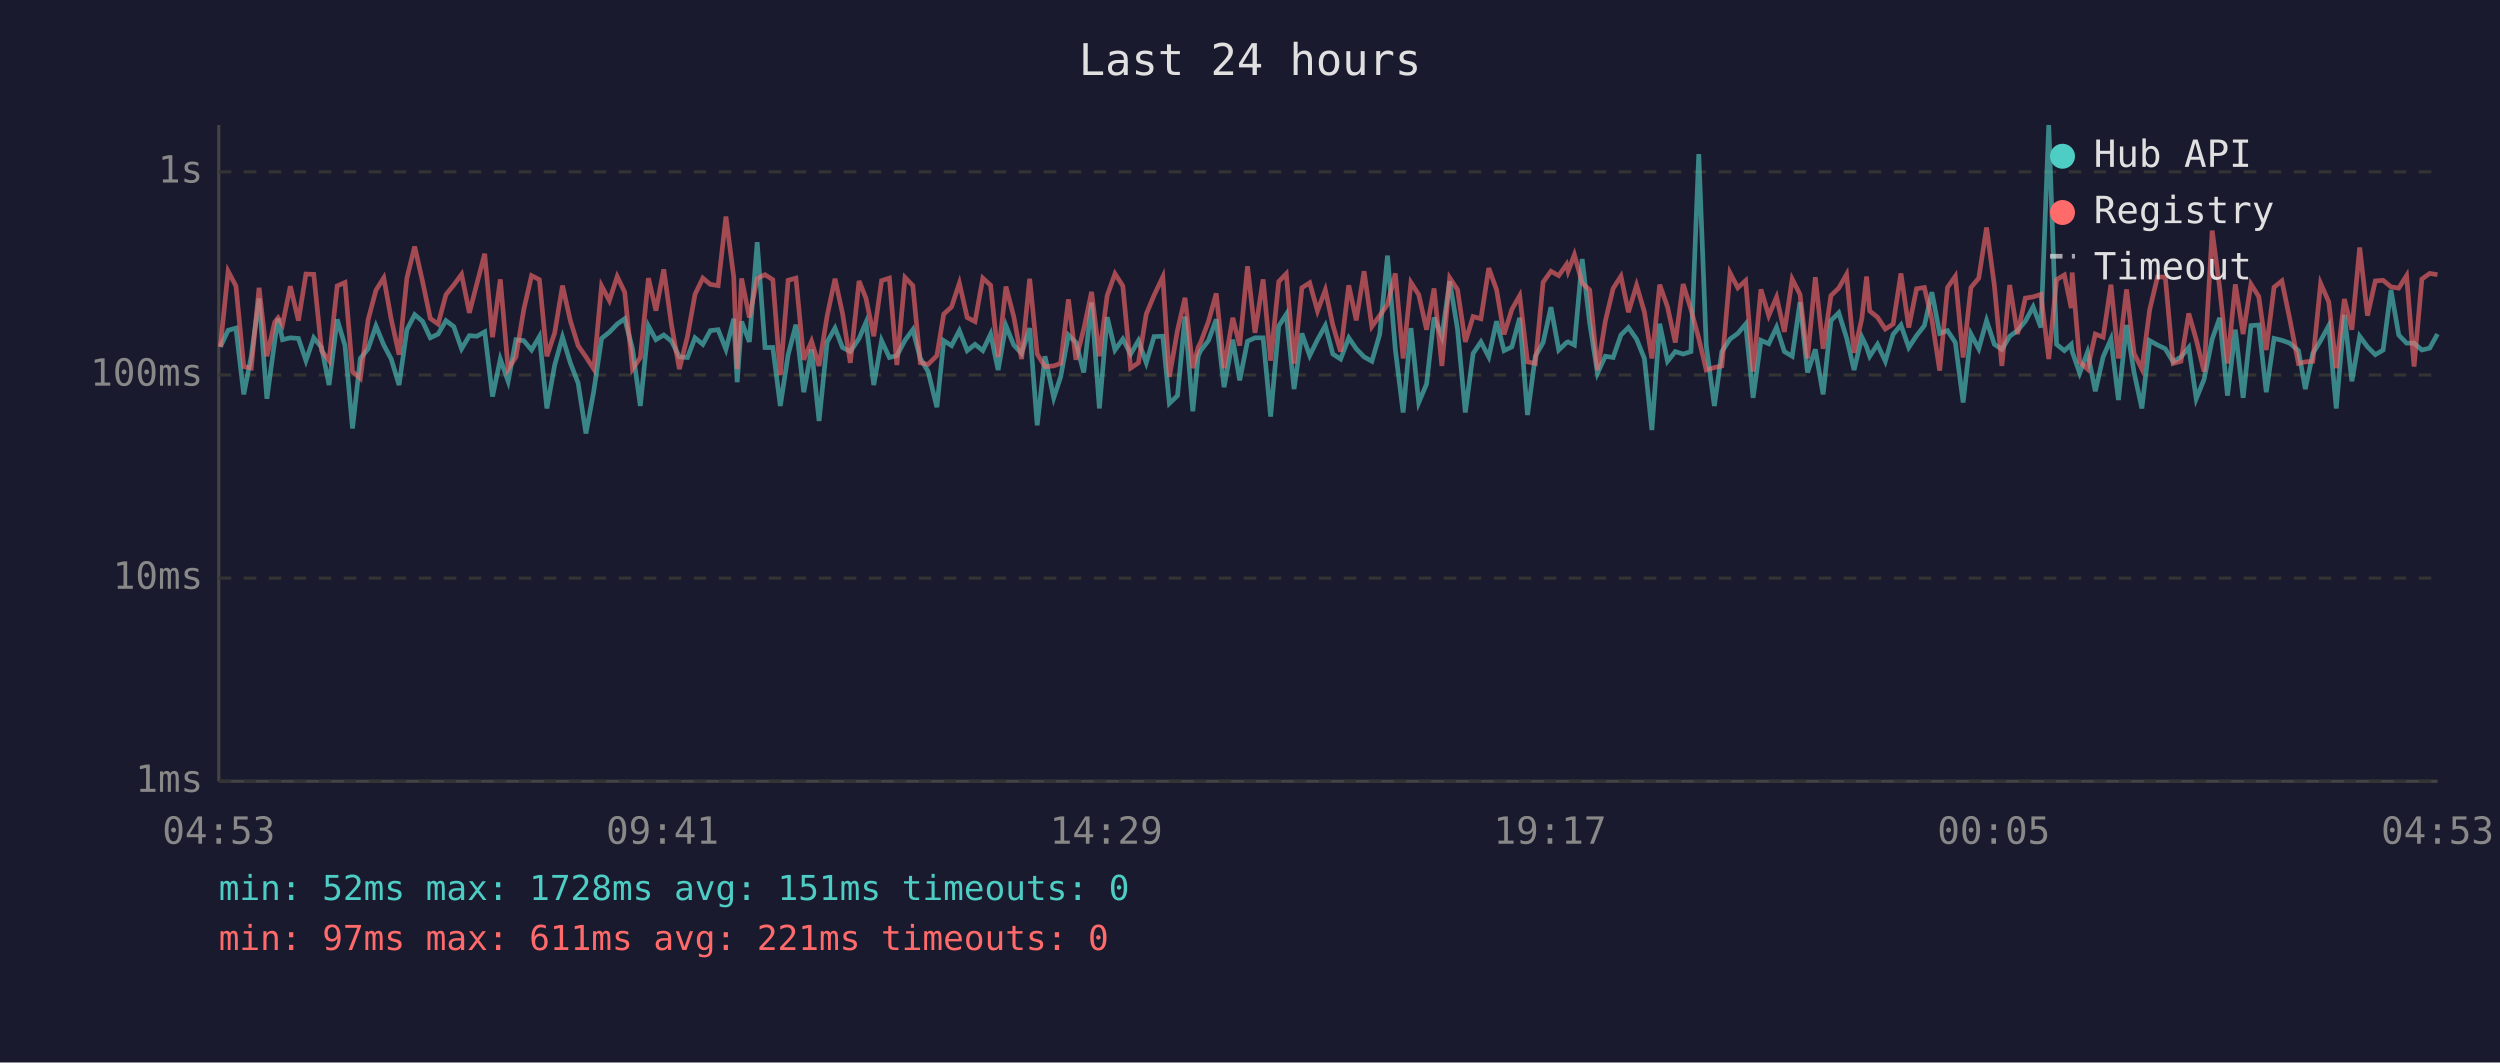
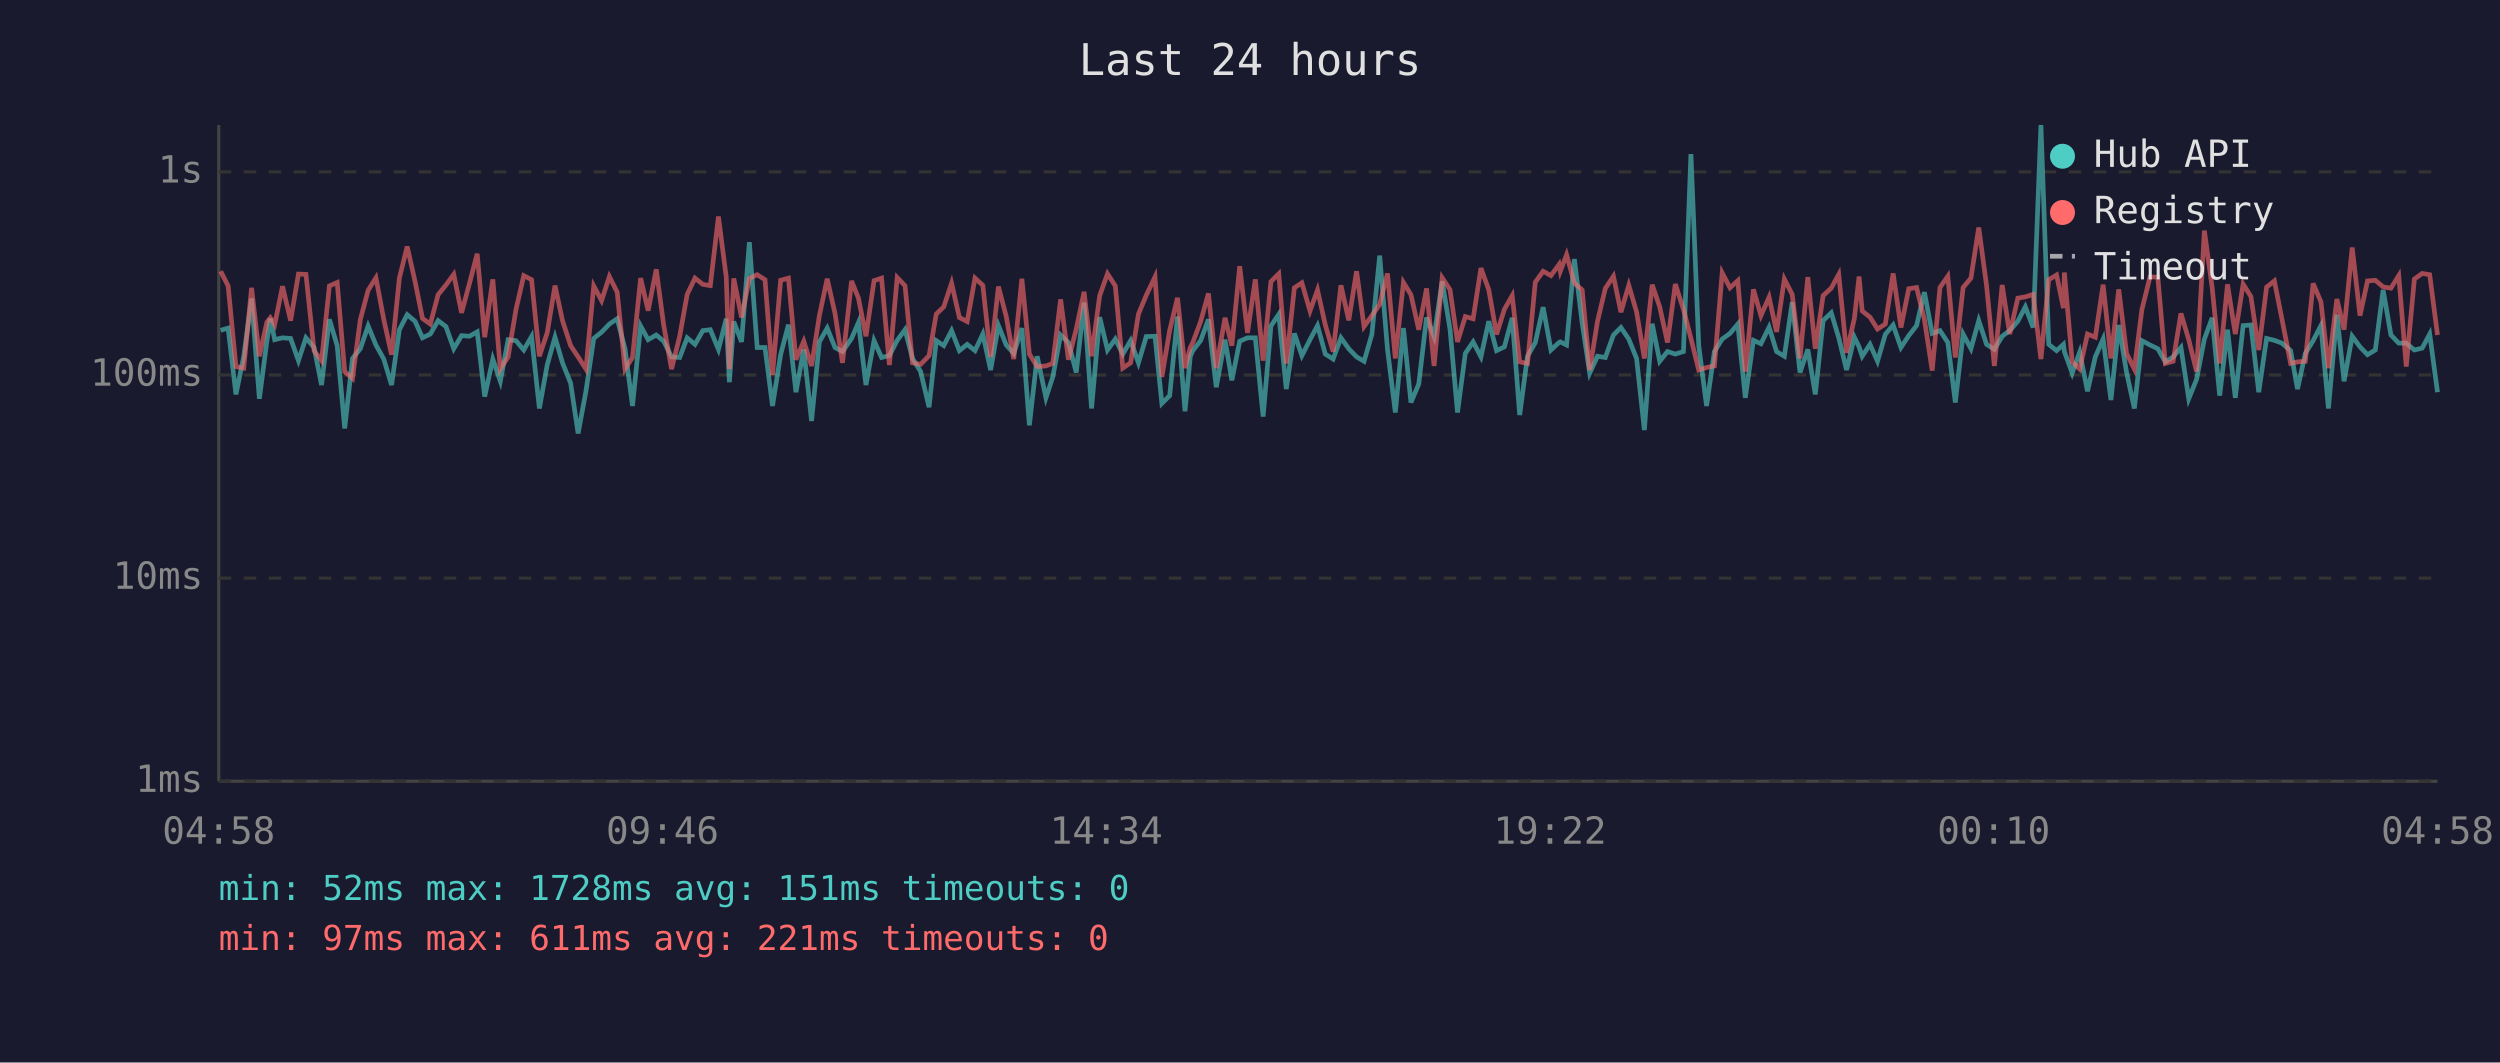
<svg xmlns="http://www.w3.org/2000/svg" viewBox="0 0 800 340" font-family="monospace" font-size="12">
  <rect width="800" height="340" fill="#1a1a2e" />
  <text x="400" y="24" fill="#e0e0e0" font-size="14" text-anchor="middle">Last 24 hours</text>
  <line x1="70" y1="40" x2="70" y2="250" stroke="#444" stroke-width="1" />
  <line x1="70" y1="250" x2="780" y2="250" stroke="#444" stroke-width="1" />
  <line x1="70" y1="250" x2="780" y2="250" stroke="#333" stroke-width="1" stroke-dasharray="4" />
  <text x="65" y="250" fill="#888" text-anchor="end" dominant-baseline="middle">1ms</text>
  <line x1="70" y1="185" x2="780" y2="185" stroke="#333" stroke-width="1" stroke-dasharray="4" />
  <text x="65" y="185" fill="#888" text-anchor="end" dominant-baseline="middle">10ms</text>
  <line x1="70" y1="120" x2="780" y2="120" stroke="#333" stroke-width="1" stroke-dasharray="4" />
  <text x="65" y="120" fill="#888" text-anchor="end" dominant-baseline="middle">100ms</text>
  <line x1="70" y1="55" x2="780" y2="55" stroke="#333" stroke-width="1" stroke-dasharray="4" />
  <text x="65" y="55" fill="#888" text-anchor="end" dominant-baseline="middle">1s</text>
-   <text x="70" y="270" fill="#888" text-anchor="middle">04:53</text>
-   <text x="212" y="270" fill="#888" text-anchor="middle">09:41</text>
-   <text x="354" y="270" fill="#888" text-anchor="middle">14:29</text>
-   <text x="496" y="270" fill="#888" text-anchor="middle">19:17</text>
-   <text x="638" y="270" fill="#888" text-anchor="middle">00:05</text>
-   <text x="780" y="270" fill="#888" text-anchor="middle">04:53</text>
-   <polyline points="70.5,111.0 73.0,105.7 75.5,105.0 78.0,126.2 80.4,114.0 82.9,95.5 85.4,127.6 87.9,109.2 89.0,101.9 90.4,108.7 92.9,108.1 95.5,108.3 97.9,115.4 100.4,108.1 102.9,111.2 105.3,123.2 107.9,102.2 110.4,110.6 112.8,137.1 115.3,114.7 117.8,111.6 120.3,104.3 122.8,110.4 125.2,114.9 127.7,123.2 130.2,105.5 132.7,100.7 135.2,102.8 137.7,108.1 140.2,106.9 142.7,102.6 145.2,104.5 147.7,111.6 150.2,107.4 152.6,107.6 155.1,106.2 157.6,126.9 160.1,114.9 162.6,122.0 165.1,108.7 167.6,109.0 170.1,112.0 172.6,107.7 175.0,130.7 177.5,116.8 180.0,107.9 182.5,116.1 185.0,122.6 187.5,138.7 190.0,125.2 192.5,108.3 195.0,106.3 197.5,103.7 199.9,102.0 202.4,111.6 204.9,129.9 207.5,104.3 209.9,108.7 212.4,107.2 214.9,109.2 217.4,114.2 220.0,114.4 222.4,108.1 224.9,110.2 227.3,105.8 229.8,105.5 232.3,111.8 234.8,102.0 235.9,122.3 237.3,102.9 239.8,109.4 242.3,77.5 244.8,111.2 247.3,111.2 249.7,129.9 252.2,113.5 254.7,103.9 257.2,125.5 259.7,111.8 262.1,134.7 264.7,109.4 267.2,105.0 269.6,111.2 272.1,112.5 274.9,108.3 277.1,103.2 279.6,123.2 282.1,109.0 284.6,114.4 287.0,113.8 289.6,108.9 292.1,105.5 294.5,114.7 297.0,118.9 299.8,130.3 302.0,109.0 304.5,110.6 307.0,105.8 309.5,112.2 312.0,110.2 314.5,112.2 317.0,106.9 319.4,118.4 321.9,104.2 324.4,110.4 326.9,113.1 329.5,105.0 331.9,136.1 334.4,114.0 337.2,127.3 339.4,120.6 341.9,107.2 344.3,109.6 346.8,119.2 349.3,96.8 351.8,130.7 354.3,101.5 356.8,112.0 359.3,108.5 361.8,113.3 364.3,109.0 366.8,116.1 369.3,107.7 372.1,107.6 374.2,129.1 376.8,126.6 379.2,101.3 381.7,131.6 383.4,114.0 384.2,112.2 386.7,109.0 389.2,102.2 391.7,123.9 394.5,108.7 396.7,121.7 399.2,109.2 401.6,108.1 404.2,108.1 406.6,133.3 409.2,104.3 411.6,100.6 414.1,124.5 416.6,106.7 419.1,113.8 421.6,108.7 424.1,104.2 426.5,113.3 429.0,114.9 431.6,108.1 434.0,111.6 436.5,114.2 439.0,115.6 441.5,107.0 444.0,81.8 446.5,111.8 449.0,132.0 451.5,105.0 454.0,128.8 456.5,122.9 458.9,101.6 461.4,107.7 463.9,90.0 466.4,105.3 468.9,132.0 471.4,113.1 473.9,109.4 476.4,114.2 478.9,102.8 481.3,112.2 483.8,111.0 486.3,101.7 488.8,132.8 491.3,114.0 493.8,109.6 496.3,98.3 498.8,112.0 501.3,109.6 501.8,109.4 503.8,110.4 506.3,82.9 508.7,103.4 511.2,119.4 513.7,114.0 516.2,114.4 518.7,107.2 521.1,104.8 523.7,108.5 526.2,114.7 528.6,137.6 531.1,103.6 533.6,115.6 536.1,112.5 538.6,113.3 541.1,112.5 543.6,49.3 546.0,110.6 548.6,129.9 551.0,112.5 553.6,108.5 556.1,106.7 558.6,103.7 561.0,127.3 563.5,108.9 566.0,110.0 568.5,104.7 571.0,112.5 573.5,114.0 576.0,96.7 578.4,119.2 580.9,111.8 583.4,126.2 585.9,102.6 588.4,100.1 590.9,108.1 593.3,118.4 595.8,107.9 597.3,111.0 598.3,114.0 600.8,110.2 603.3,115.6 605.8,107.0 608.3,104.0 610.8,111.2 613.3,107.4 615.8,104.2 618.2,93.5 620.7,106.7 623.2,105.8 625.7,109.6 628.2,128.8 630.7,106.9 633.2,111.6 635.7,102.6 638.2,110.2 640.6,111.8 643.1,107.6 645.6,105.8 648.1,102.8 650.6,98.2 653.1,104.8 655.6,40.0 658.1,110.2 660.6,112.2 662.8,110.2 663.1,112.5 665.5,119.4 668.0,112.7 670.5,125.2 673.0,114.2 675.5,108.5 677.9,128.0 680.5,104.0 682.9,119.2 685.4,130.7 687.9,109.0 690.4,110.4 692.9,111.6 695.4,115.8 697.9,114.2 700.4,111.2 702.8,127.6 705.3,121.4 707.9,108.5 710.3,101.7 712.8,126.6 715.3,105.5 717.8,127.3 720.3,104.2 722.8,104.0 725.2,125.5 727.7,108.3 730.2,108.9 732.7,109.8 735.5,112.2 737.7,124.5 740.1,113.1 742.6,109.0 745.2,104.2 747.6,130.7 750.2,100.7 752.6,122.0 755.1,107.6 757.6,111.0 760.1,113.5 762.6,112.0 765.1,92.8 767.6,107.2 770.1,109.8 772.5,109.8 775.0,112.0 777.5,111.4 780.0,106.9" fill="none" stroke="#4ecdc4" stroke-width="1.5" opacity="0.6" />
-   <polyline points="70.5,111.0 73.0,86.8 75.5,91.5 78.0,117.3 80.4,117.8 82.9,92.1 85.4,114.0 87.9,103.1 89.0,101.7 90.4,103.9 92.9,91.6 95.5,102.6 97.9,87.7 100.4,87.8 102.9,112.2 105.3,115.4 107.9,91.5 110.4,90.4 112.8,118.9 115.3,121.1 117.8,102.3 120.3,92.9 122.8,88.9 125.2,102.2 127.7,113.5 130.2,89.0 132.7,78.9 135.2,90.0 137.7,101.9 140.2,103.7 142.7,94.3 145.2,91.2 147.7,87.8 150.2,100.1 152.6,90.8 155.1,81.2 157.6,107.9 160.1,89.4 162.6,118.1 165.1,114.2 167.6,99.1 170.1,88.2 172.6,89.5 175.0,114.0 177.5,106.5 180.0,91.4 182.5,102.6 185.0,110.6 187.5,114.2 190.0,118.1 192.5,91.5 195.0,96.2 197.5,88.5 199.9,93.5 202.4,118.1 204.9,114.4 207.5,89.0 209.9,99.4 212.4,86.2 214.9,104.2 217.4,118.1 220.0,107.6 222.4,94.2 224.9,89.0 227.3,91.0 229.8,91.4 232.3,69.3 234.8,88.7 235.9,118.1 237.3,89.1 239.8,101.6 242.3,89.1 244.8,87.9 247.3,89.5 249.7,120.0 252.2,89.7 254.7,89.0 257.2,115.1 259.7,109.2 262.1,117.1 264.7,101.0 267.2,89.2 269.6,100.3 272.1,116.1 274.9,89.9 277.1,95.4 279.6,107.6 282.1,89.8 284.6,89.0 287.0,116.8 289.6,88.8 292.1,91.4 294.5,116.1 297.0,116.6 299.8,113.8 302.0,100.5 304.5,98.2 307.0,90.6 309.5,101.6 312.0,102.9 314.5,89.0 317.0,91.3 319.4,114.2 321.9,91.7 324.4,101.3 326.9,114.9 329.5,89.2 331.9,113.3 334.4,117.3 337.2,117.1 339.4,116.3 341.9,95.8 344.3,115.1 346.8,105.3 349.3,93.4 351.8,114.0 354.3,94.6 356.8,87.6 359.3,91.5 361.8,117.8 364.3,116.1 366.8,100.5 369.3,94.5 372.1,88.6 374.2,120.6 376.8,105.7 379.2,95.3 381.7,117.8 383.4,111.2 384.2,109.6 386.7,102.9 389.2,93.9 391.7,117.8 394.5,101.7 396.7,110.6 399.2,85.2 401.6,106.5 404.2,89.4 406.6,115.4 409.2,90.1 411.6,87.6 414.1,116.3 416.6,92.1 419.1,90.5 421.6,99.5 424.1,92.8 426.5,104.0 429.0,112.5 431.6,91.3 434.0,102.5 436.5,86.8 439.0,104.5 441.5,101.0 444.0,97.4 446.5,87.5 449.0,114.7 451.5,90.4 454.0,94.3 456.5,105.5 458.9,92.3 461.4,117.1 463.9,88.9 466.4,92.7 468.9,109.4 471.4,101.3 473.9,102.0 476.4,85.8 478.9,92.7 481.3,107.0 483.8,99.0 486.3,94.6 488.8,115.8 491.3,116.3 493.8,90.3 496.3,86.8 498.8,88.2 501.3,84.6 501.8,86.8 503.8,81.5 506.3,90.6 508.7,92.8 511.2,118.4 513.7,102.8 516.2,92.3 518.7,88.4 521.1,99.9 523.7,91.3 526.2,99.8 528.6,114.7 531.1,91.1 533.6,98.2 536.1,109.6 538.6,90.9 541.1,99.0 543.6,108.3 546.0,118.4 548.6,117.6 551.0,117.1 553.6,87.3 556.1,92.1 558.6,89.8 561.0,118.9 563.5,92.6 566.0,101.0 568.5,95.1 571.0,106.2 573.5,89.3 576.0,94.2 578.4,114.7 580.9,88.7 583.4,111.6 585.9,94.6 588.4,92.2 590.9,87.8 593.3,112.9 595.8,101.9 597.3,88.5 598.3,99.5 600.8,101.5 603.3,105.3 605.8,103.7 608.3,87.5 610.8,104.8 613.3,92.4 615.8,92.0 618.2,102.2 620.7,118.6 623.2,92.0 625.7,88.4 628.2,114.4 630.7,92.0 633.2,89.0 635.7,72.8 638.2,91.4 640.6,117.1 643.1,91.2 645.6,106.9 648.1,95.4 650.6,95.0 653.1,94.2 655.6,114.9 658.1,89.5 660.6,88.0 662.8,98.6 663.1,87.2 665.5,115.8 668.0,118.1 670.5,106.9 673.0,107.9 675.5,91.1 677.9,114.7 680.5,92.6 682.9,113.1 685.4,118.1 687.9,99.1 690.4,88.6 692.9,88.7 695.4,116.3 697.9,115.6 700.4,100.3 702.8,108.7 705.3,118.9 707.9,73.8 710.3,92.1 712.8,116.3 715.3,91.0 717.8,106.9 720.3,90.9 722.8,94.9 725.2,112.0 727.7,91.9 730.2,89.9 732.7,102.0 735.5,116.3 737.7,115.8 740.1,115.6 742.6,90.7 745.2,96.6 747.6,117.8 750.2,95.7 752.6,105.5 755.1,79.2 757.6,101.0 760.1,89.9 762.6,89.7 765.1,91.8 767.6,92.2 770.1,88.2 772.5,117.3 775.0,89.3 777.5,87.5 780.0,87.9" fill="none" stroke="#ff6b6b" stroke-width="1.5" opacity="0.6" />
+   <text x="70" y="270" fill="#888" text-anchor="middle">04:58</text>
+   <text x="212" y="270" fill="#888" text-anchor="middle">09:46</text>
+   <text x="354" y="270" fill="#888" text-anchor="middle">14:34</text>
+   <text x="496" y="270" fill="#888" text-anchor="middle">19:22</text>
+   <text x="638" y="270" fill="#888" text-anchor="middle">00:10</text>
+   <text x="780" y="270" fill="#888" text-anchor="middle">04:58</text>
+   <polyline points="70.6,105.7 73.0,105.0 75.5,126.2 78.0,114.0 80.5,95.5 83.0,127.6 85.4,109.2 86.5,101.9 87.9,108.7 90.4,108.1 93.0,108.3 95.5,115.4 97.9,108.1 100.5,111.2 102.9,123.2 105.4,102.2 107.9,110.6 110.3,137.1 112.8,114.7 115.3,111.6 117.8,104.3 120.3,110.4 122.8,114.9 125.3,123.2 127.8,105.5 130.3,100.7 132.8,102.8 135.2,108.1 137.7,106.9 140.2,102.6 142.7,104.5 145.2,111.6 147.7,107.4 150.2,107.6 152.7,106.2 155.1,126.9 157.7,114.9 160.1,122.0 162.6,108.7 165.1,109.0 167.6,112.0 170.1,107.7 172.6,130.7 175.1,116.8 177.6,107.9 180.0,116.1 182.6,122.6 185.0,138.7 187.5,125.2 190.0,108.3 192.5,106.3 195.0,103.7 197.5,102.0 200.0,111.6 202.4,129.9 205.0,104.3 207.4,108.7 210.0,107.2 212.4,109.2 214.9,114.2 217.5,114.4 219.9,108.1 222.4,110.2 224.9,105.8 227.3,105.5 229.9,111.8 232.4,102.0 233.4,122.3 234.8,102.9 237.3,109.4 239.8,77.5 242.3,111.2 244.8,111.2 247.2,129.9 249.8,113.5 252.3,103.9 254.7,125.5 257.2,111.8 259.7,134.7 262.2,109.4 264.7,105.0 267.2,111.2 269.6,112.5 272.5,108.3 274.7,103.2 277.1,123.2 279.7,109.0 282.1,114.4 284.6,113.8 287.1,108.9 289.6,105.5 292.0,114.7 294.6,118.9 297.3,130.3 299.6,109.0 302.0,110.6 304.5,105.8 307.0,112.2 309.5,110.2 312.0,112.2 314.5,106.9 317.0,118.4 319.5,104.2 322.0,110.4 324.4,113.1 327.0,105.0 329.4,136.1 331.9,114.0 334.7,127.3 336.9,120.6 339.4,107.2 341.9,109.6 344.4,119.2 346.9,96.8 349.3,130.7 351.9,101.5 354.4,112.0 356.9,108.5 359.3,113.3 361.8,109.0 364.3,116.1 366.8,107.7 369.6,107.6 371.8,129.1 374.3,126.6 376.8,101.3 379.2,131.6 380.9,114.0 381.7,112.2 384.2,109.0 386.7,102.2 389.2,123.9 392.0,108.7 394.2,121.7 396.7,109.2 399.2,108.1 401.7,108.1 404.2,133.3 406.7,104.3 409.2,100.6 411.6,124.5 414.2,106.7 416.6,113.8 419.2,108.7 421.6,104.2 424.1,113.3 426.6,114.9 429.1,108.1 431.6,111.6 434.1,114.2 436.5,115.6 439.0,107.0 441.5,81.8 444.0,111.8 446.5,132.0 449.1,105.0 451.5,128.8 454.0,122.9 456.5,101.6 458.9,107.7 461.5,90.0 464.0,105.3 466.4,132.0 468.9,113.1 471.4,109.4 473.9,114.2 476.4,102.8 478.9,112.2 481.4,111.0 483.9,101.7 486.3,132.8 488.8,114.0 491.3,109.6 493.8,98.3 496.3,112.0 498.9,109.6 499.3,109.4 501.3,110.4 503.8,82.9 506.3,103.4 508.7,119.4 511.2,114.0 513.7,114.4 516.3,107.2 518.7,104.8 521.2,108.5 523.7,114.7 526.2,137.6 528.7,103.6 531.1,115.6 533.6,112.5 536.1,113.3 538.7,112.5 541.1,49.3 543.6,110.6 546.1,129.9 548.6,112.5 551.1,108.5 553.6,106.7 556.1,103.7 558.5,127.3 561.1,108.9 563.5,110.0 566.1,104.7 568.5,112.5 571.0,114.0 573.5,96.7 576.0,119.2 578.5,111.8 580.9,126.2 583.4,102.6 586.0,100.1 588.4,108.1 590.9,118.4 593.4,107.9 594.9,111.0 595.9,114.0 598.4,110.2 600.8,115.6 603.3,107.0 605.8,104.0 608.3,111.2 610.8,107.4 613.3,104.2 615.8,93.5 618.3,106.7 620.8,105.8 623.3,109.6 625.7,128.8 628.2,106.9 630.7,111.6 633.2,102.6 635.7,110.2 638.2,111.8 640.7,107.6 643.1,105.8 645.7,102.8 648.1,98.2 650.6,104.8 653.1,40.0 655.6,110.2 658.1,112.2 660.3,110.2 660.6,112.5 663.1,119.4 665.5,112.7 668.0,125.2 670.5,114.2 673.0,108.5 675.5,128.0 678.0,104.0 680.5,119.2 683.0,130.7 685.4,109.0 688.0,110.4 690.5,111.6 692.9,115.8 695.4,114.2 697.9,111.2 700.4,127.6 702.9,121.4 705.4,108.5 707.9,101.7 710.3,126.6 712.8,105.5 715.3,127.3 717.8,104.2 720.3,104.0 722.8,125.5 725.3,108.3 727.8,108.9 730.2,109.8 733.0,112.2 735.2,124.5 737.7,113.1 740.2,109.0 742.7,104.2 745.1,130.7 747.8,100.7 750.1,122.0 752.7,107.6 755.2,111.0 757.6,113.5 760.1,112.0 762.6,92.8 765.1,107.2 767.6,109.8 770.0,109.8 772.6,112.0 775.1,111.4 777.5,106.9 780.0,125.5" fill="none" stroke="#4ecdc4" stroke-width="1.5" opacity="0.6" />
+   <polyline points="70.6,86.8 73.0,91.5 75.5,117.3 78.0,117.8 80.5,92.1 83.0,114.0 85.4,103.1 86.5,101.7 87.9,103.9 90.4,91.6 93.0,102.6 95.5,87.7 97.9,87.8 100.5,112.2 102.9,115.4 105.4,91.5 107.9,90.4 110.3,118.9 112.8,121.1 115.3,102.3 117.8,92.9 120.3,88.9 122.8,102.2 125.3,113.5 127.8,89.0 130.3,78.9 132.8,90.0 135.2,101.9 137.7,103.7 140.2,94.3 142.7,91.2 145.2,87.8 147.7,100.1 150.2,90.8 152.7,81.2 155.1,107.9 157.7,89.4 160.1,118.1 162.6,114.2 165.1,99.1 167.6,88.2 170.1,89.5 172.6,114.0 175.1,106.5 177.6,91.4 180.0,102.6 182.6,110.6 185.0,114.2 187.5,118.1 190.0,91.5 192.5,96.2 195.0,88.5 197.5,93.5 200.0,118.1 202.4,114.4 205.0,89.0 207.4,99.4 210.0,86.2 212.4,104.2 214.9,118.1 217.5,107.6 219.9,94.2 222.4,89.0 224.9,91.0 227.3,91.4 229.9,69.3 232.4,88.7 233.4,118.1 234.8,89.1 237.3,101.6 239.8,89.1 242.3,87.9 244.8,89.5 247.2,120.0 249.8,89.7 252.3,89.0 254.7,115.1 257.2,109.2 259.7,117.1 262.2,101.0 264.7,89.2 267.2,100.3 269.6,116.1 272.5,89.9 274.7,95.4 277.1,107.6 279.7,89.8 282.1,89.0 284.6,116.8 287.1,88.8 289.6,91.4 292.0,116.1 294.6,116.6 297.3,113.8 299.6,100.5 302.0,98.2 304.5,90.6 307.0,101.6 309.5,102.9 312.0,89.0 314.5,91.3 317.0,114.2 319.5,91.7 322.0,101.3 324.4,114.9 327.0,89.2 329.4,113.3 331.9,117.3 334.7,117.1 336.9,116.3 339.4,95.8 341.9,115.1 344.4,105.3 346.9,93.4 349.3,114.0 351.9,94.6 354.4,87.6 356.9,91.5 359.3,117.8 361.8,116.1 364.3,100.5 366.8,94.5 369.6,88.6 371.8,120.6 374.3,105.7 376.8,95.3 379.2,117.8 380.9,111.2 381.7,109.6 384.2,102.9 386.7,93.9 389.2,117.8 392.0,101.7 394.2,110.6 396.7,85.2 399.2,106.5 401.7,89.4 404.2,115.4 406.7,90.1 409.2,87.6 411.6,116.3 414.2,92.1 416.6,90.5 419.2,99.5 421.6,92.8 424.1,104.0 426.6,112.5 429.1,91.3 431.6,102.5 434.1,86.8 436.5,104.5 439.0,101.0 441.5,97.4 444.0,87.5 446.5,114.7 449.1,90.4 451.5,94.3 454.0,105.5 456.5,92.3 458.9,117.1 461.5,88.9 464.0,92.7 466.4,109.4 468.9,101.3 471.4,102.0 473.9,85.8 476.4,92.7 478.9,107.0 481.4,99.0 483.9,94.6 486.3,115.8 488.8,116.3 491.3,90.3 493.8,86.8 496.3,88.2 498.9,84.6 499.3,86.8 501.3,81.5 503.8,90.6 506.3,92.8 508.7,118.4 511.2,102.8 513.7,92.3 516.3,88.4 518.7,99.9 521.2,91.3 523.7,99.8 526.2,114.7 528.7,91.1 531.1,98.2 533.6,109.6 536.1,90.9 538.7,99.0 541.1,108.3 543.6,118.4 546.1,117.6 548.6,117.1 551.1,87.3 553.6,92.1 556.1,89.8 558.5,118.9 561.1,92.6 563.5,101.0 566.1,95.1 568.5,106.2 571.0,89.3 573.5,94.2 576.0,114.7 578.5,88.7 580.9,111.6 583.4,94.6 586.0,92.2 588.4,87.8 590.9,112.9 593.4,101.9 594.9,88.5 595.9,99.5 598.4,101.5 600.8,105.3 603.3,103.7 605.8,87.5 608.3,104.8 610.8,92.4 613.3,92.0 615.8,102.2 618.3,118.6 620.8,92.0 623.3,88.4 625.7,114.4 628.2,92.0 630.7,89.0 633.2,72.8 635.7,91.4 638.2,117.1 640.7,91.2 643.1,106.9 645.7,95.4 648.1,95.0 650.6,94.2 653.1,114.9 655.6,89.5 658.1,88.0 660.3,98.6 660.6,87.2 663.1,115.8 665.5,118.1 668.0,106.9 670.5,107.9 673.0,91.1 675.5,114.7 678.0,92.6 680.5,113.1 683.0,118.1 685.4,99.1 688.0,88.6 690.5,88.7 692.9,116.3 695.4,115.6 697.9,100.3 700.4,108.7 702.9,118.9 705.4,73.8 707.9,92.1 710.3,116.3 712.8,91.0 715.3,106.9 717.8,90.9 720.3,94.9 722.8,112.0 725.3,91.9 727.8,89.9 730.2,102.0 733.0,116.3 735.2,115.8 737.7,115.6 740.2,90.7 742.7,96.6 745.1,117.8 747.8,95.7 750.1,105.5 752.7,79.2 755.2,101.0 757.6,89.9 760.1,89.7 762.6,91.8 765.1,92.2 767.6,88.2 770.0,117.3 772.6,89.3 775.1,87.5 777.5,87.9 780.0,107.2" fill="none" stroke="#ff6b6b" stroke-width="1.5" opacity="0.6" />
  <circle cx="660" cy="50" r="4" fill="#4ecdc4" />
  <text x="670" y="50" fill="#e0e0e0" dominant-baseline="middle">Hub API</text>
  <circle cx="660" cy="68" r="4" fill="#ff6b6b" />
  <text x="670" y="68" fill="#e0e0e0" dominant-baseline="middle">Registry</text>
  <line x1="656" y1="82" x2="664" y2="82" stroke="#e0e0e0" stroke-width="1.5" stroke-dasharray="4,3" opacity="0.7" />
  <text x="670" y="86" fill="#e0e0e0" dominant-baseline="middle">Timeout</text>
  <text x="70" y="288" fill="#4ecdc4" font-size="11">min: 52ms  max: 1728ms  avg: 151ms  timeouts: 0</text>
  <text x="70" y="304" fill="#ff6b6b" font-size="11">min: 97ms  max: 611ms  avg: 221ms  timeouts: 0</text>
</svg>
